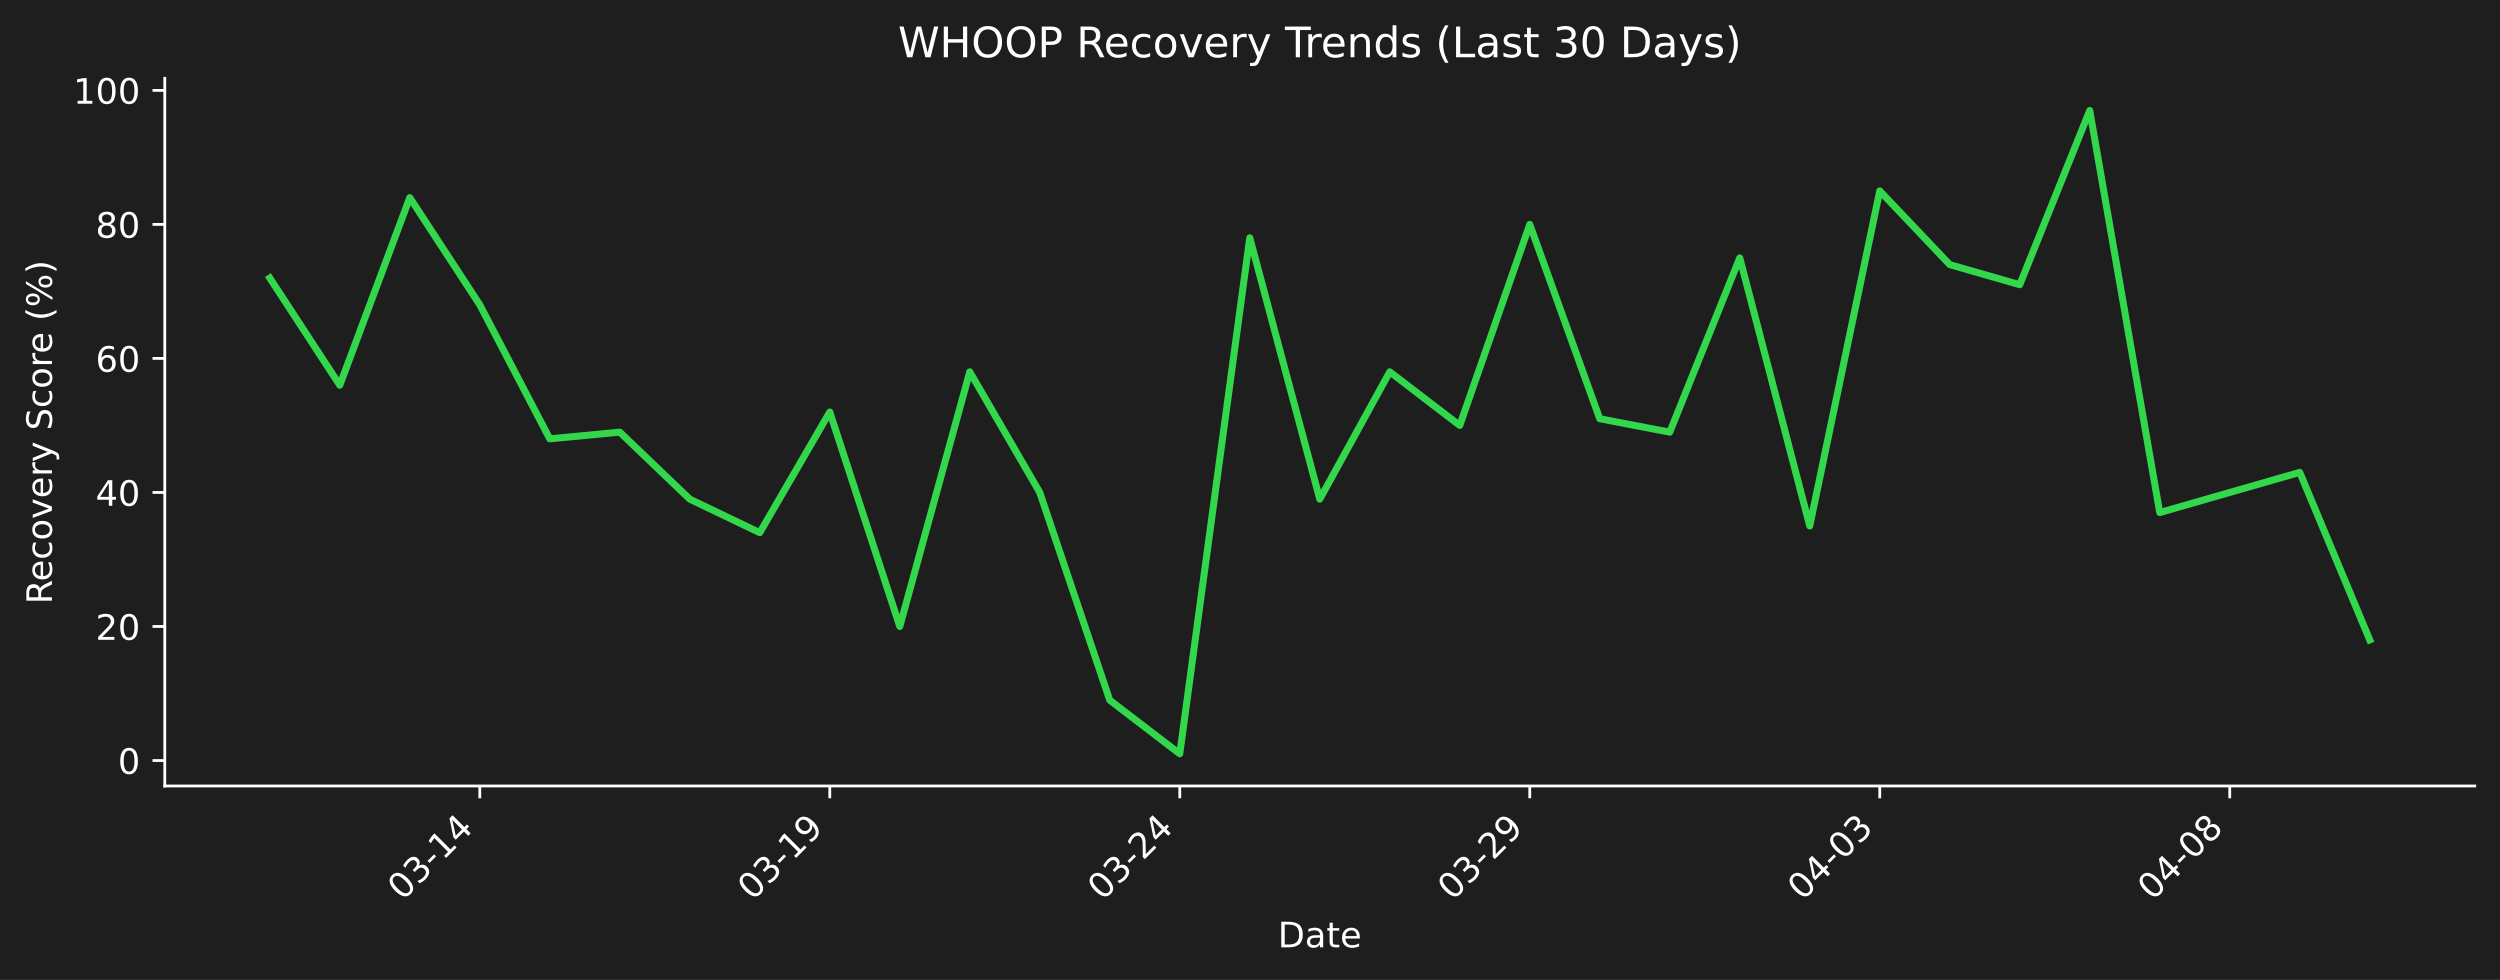
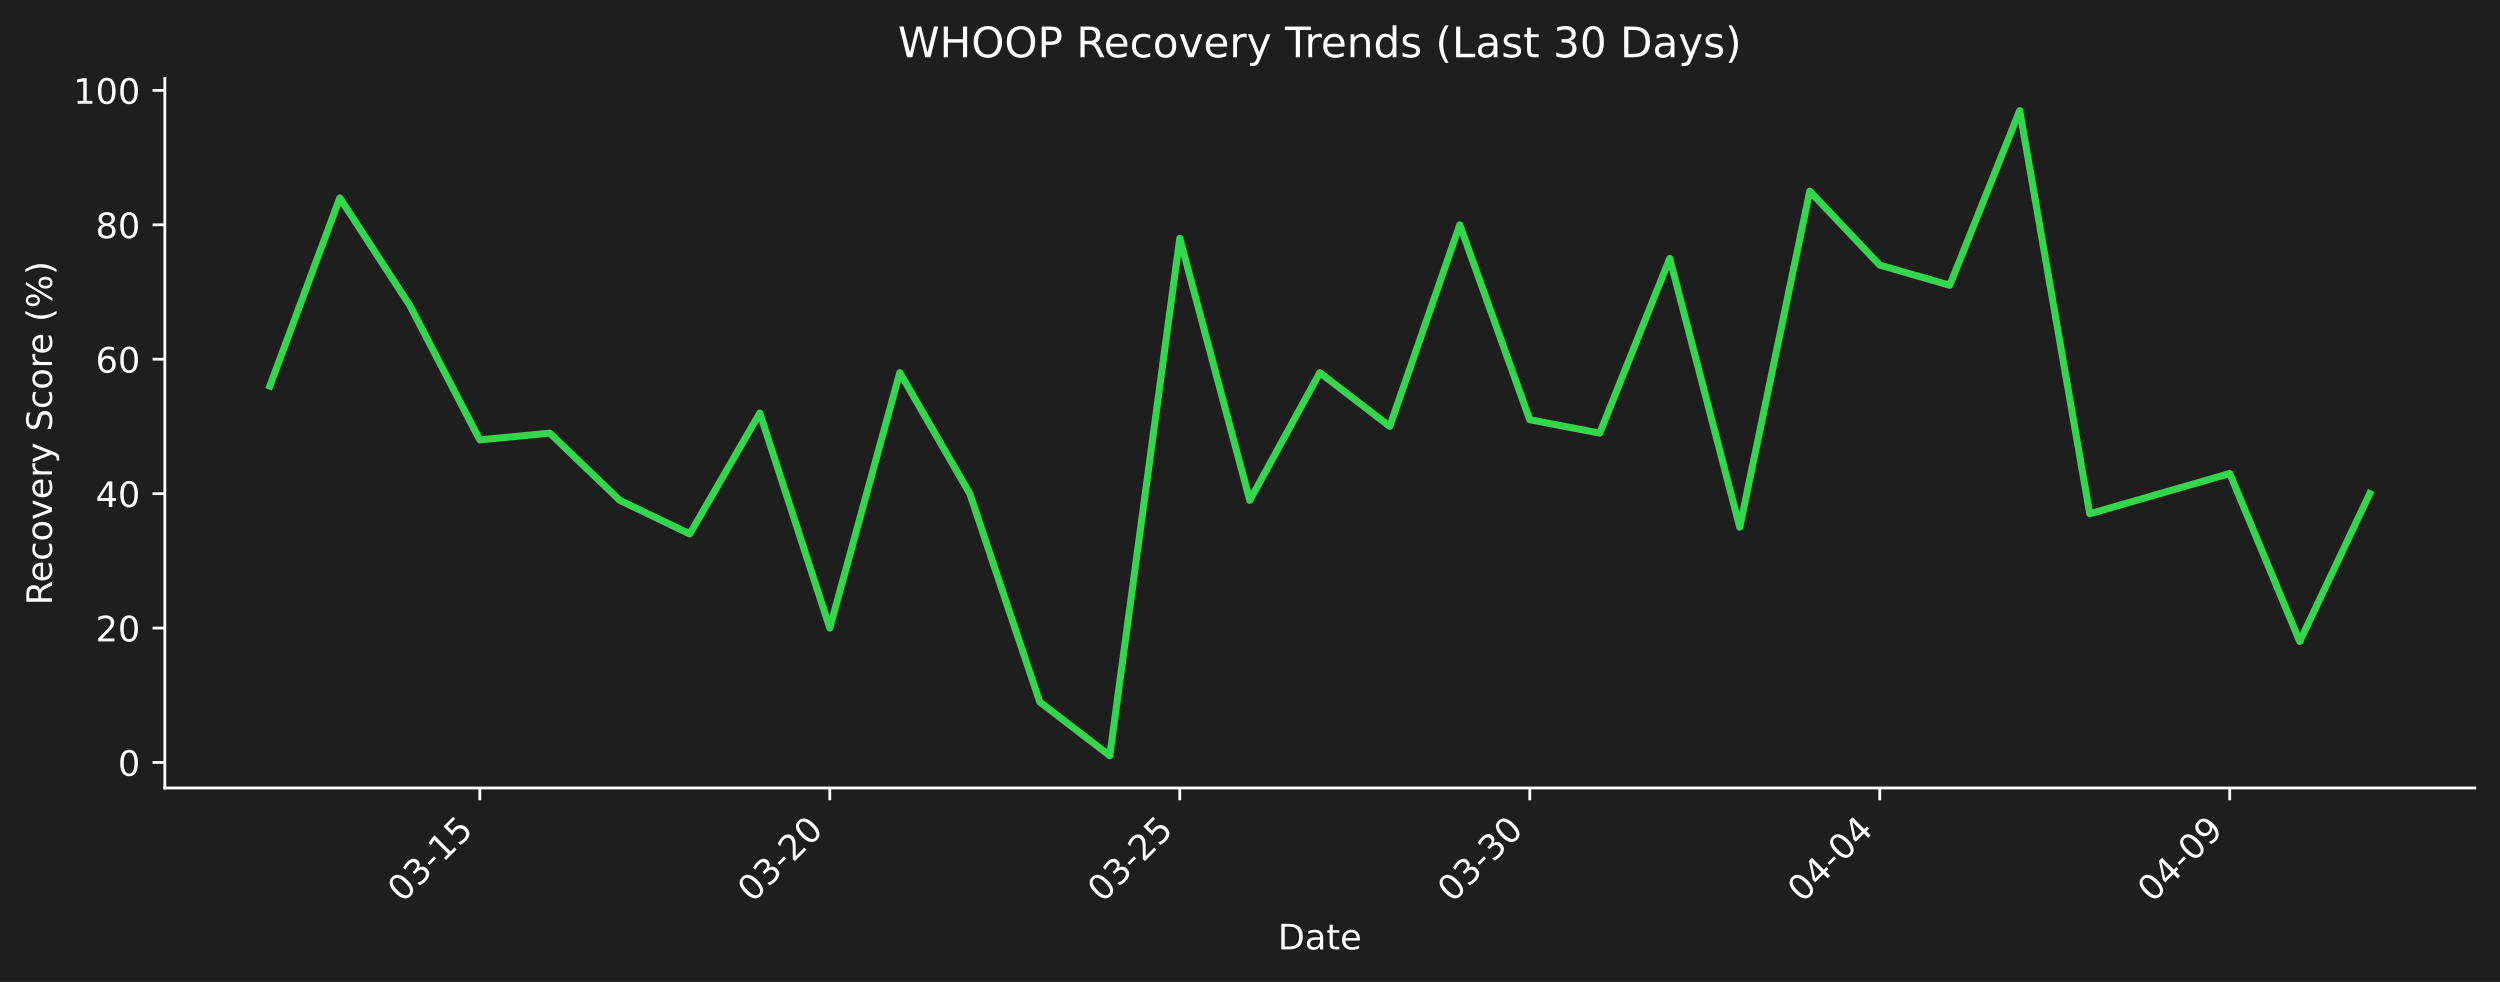
- <svg xmlns="http://www.w3.org/2000/svg" xmlns:xlink="http://www.w3.org/1999/xlink" width="712.496pt" height="279.271pt" viewBox="0 0 712.496 279.271" version="1.1">
+ <svg xmlns="http://www.w3.org/2000/svg" xmlns:xlink="http://www.w3.org/1999/xlink" width="712.361pt" height="279.8pt" viewBox="0 0 712.361 279.8" version="1.1">
  <defs>
    <style type="text/css">*{stroke-linejoin: round; stroke-linecap: butt}</style>
  </defs>
  <g id="figure_1">
    <g id="patch_1">
-       <path d="M 0 279.271  L 712.496 279.271  L 712.496 0  L 0 0  z " style="fill: #1e1e1e" />
+       <path d="M 0 279.8  L 712.361 279.8  L 712.361 0  L 0 0  z " style="fill: #1e1e1e" />
    </g>
    <g id="axes_1">
      <g id="patch_2">
-         <path d="M 46.966 224.002  L 705.296 224.002  L 705.296 22.318  L 46.966 22.318  L 46.966 224.002  z " style="fill: none" />
+         <path d="M 46.966 224.531  L 705.161 224.531  L 705.161 22.318  L 46.966 22.318  L 46.966 224.531  z " style="fill: none" />
      </g>
      <g id="matplotlib.axis_1">
        <g id="xtick_1">
          <g id="line2d_1">
            <defs>
-               <path id="mbd6274fc48" d="M 0 0  L 0 3.5  " style="stroke: #ffffff; stroke-width: 0.8" />
+               <path id="m2b465db08e" d="M 0 0  L 0 3.5  " style="stroke: #ffffff; stroke-width: 0.8" />
            </defs>
            <g>
-               <use xlink:href="#mbd6274fc48" x="136.738" y="224.002" style="fill: #ffffff; stroke: #ffffff; stroke-width: 0.8" />
+               <use xlink:href="#m2b465db08e" x="136.719" y="224.531" style="fill: #ffffff; stroke: #ffffff; stroke-width: 0.8" />
            </g>
          </g>
          <g id="text_1">
-             <g style="fill: #ffffff" transform="translate(114.7204 256.9221) rotate(-45) scale(0.1 -0.1)">
+             <g style="fill: #ffffff" transform="translate(114.702 257.4511) rotate(-45) scale(0.1 -0.1)">
              <defs>
                <path id="DejaVuSans-30" d="M 2034 4250  Q 1547 4250 1301 3770  Q 1056 3291 1056 2328  Q 1056 1369 1301 889  Q 1547 409 2034 409  Q 2525 409 2770 889  Q 3016 1369 3016 2328  Q 3016 3291 2770 3770  Q 2525 4250 2034 4250  z M 2034 4750  Q 2819 4750 3233 4129  Q 3647 3509 3647 2328  Q 3647 1150 3233 529  Q 2819 -91 2034 -91  Q 1250 -91 836 529  Q 422 1150 422 2328  Q 422 3509 836 4129  Q 1250 4750 2034 4750  z " transform="scale(0.015625)" />
                <path id="DejaVuSans-33" d="M 2597 2516  Q 3050 2419 3304 2112  Q 3559 1806 3559 1356  Q 3559 666 3084 287  Q 2609 -91 1734 -91  Q 1441 -91 1130 -33  Q 819 25 488 141  L 488 750  Q 750 597 1062 519  Q 1375 441 1716 441  Q 2309 441 2620 675  Q 2931 909 2931 1356  Q 2931 1769 2642 2001  Q 2353 2234 1838 2234  L 1294 2234  L 1294 2753  L 1863 2753  Q 2328 2753 2575 2939  Q 2822 3125 2822 3475  Q 2822 3834 2567 4026  Q 2313 4219 1838 4219  Q 1578 4219 1281 4162  Q 984 4106 628 3988  L 628 4550  Q 988 4650 1302 4700  Q 1616 4750 1894 4750  Q 2613 4750 3031 4423  Q 3450 4097 3450 3541  Q 3450 3153 3228 2886  Q 3006 2619 2597 2516  z " transform="scale(0.015625)" />
                <path id="DejaVuSans-2d" d="M 313 2009  L 1997 2009  L 1997 1497  L 313 1497  L 313 2009  z " transform="scale(0.015625)" />
                <path id="DejaVuSans-31" d="M 794 531  L 1825 531  L 1825 4091  L 703 3866  L 703 4441  L 1819 4666  L 2450 4666  L 2450 531  L 3481 531  L 3481 0  L 794 0  L 794 531  z " transform="scale(0.015625)" />
-                 <path id="DejaVuSans-34" d="M 2419 4116  L 825 1625  L 2419 1625  L 2419 4116  z M 2253 4666  L 3047 4666  L 3047 1625  L 3713 1625  L 3713 1100  L 3047 1100  L 3047 0  L 2419 0  L 2419 1100  L 313 1100  L 313 1709  L 2253 4666  z " transform="scale(0.015625)" />
+                 <path id="DejaVuSans-35" d="M 691 4666  L 3169 4666  L 3169 4134  L 1269 4134  L 1269 2991  Q 1406 3038 1543 3061  Q 1681 3084 1819 3084  Q 2600 3084 3056 2656  Q 3513 2228 3513 1497  Q 3513 744 3044 326  Q 2575 -91 1722 -91  Q 1428 -91 1123 -41  Q 819 9 494 109  L 494 744  Q 775 591 1075 516  Q 1375 441 1709 441  Q 2250 441 2565 725  Q 2881 1009 2881 1497  Q 2881 1984 2565 2268  Q 2250 2553 1709 2553  Q 1456 2553 1204 2497  Q 953 2441 691 2322  L 691 4666  z " transform="scale(0.015625)" />
              </defs>
              <use xlink:href="#DejaVuSans-30" />
              <use xlink:href="#DejaVuSans-33" transform="translate(63.62305 0)" />
              <use xlink:href="#DejaVuSans-2d" transform="translate(127.2461 0)" />
              <use xlink:href="#DejaVuSans-31" transform="translate(163.3301 0)" />
-               <use xlink:href="#DejaVuSans-34" transform="translate(226.9531 0)" />
+               <use xlink:href="#DejaVuSans-35" transform="translate(226.9531 0)" />
            </g>
          </g>
        </g>
        <g id="xtick_2">
          <g id="line2d_2">
            <g>
-               <use xlink:href="#mbd6274fc48" x="236.485" y="224.002" style="fill: #ffffff; stroke: #ffffff; stroke-width: 0.8" />
+               <use xlink:href="#m2b465db08e" x="236.446" y="224.531" style="fill: #ffffff; stroke: #ffffff; stroke-width: 0.8" />
            </g>
          </g>
          <g id="text_2">
-             <g style="fill: #ffffff" transform="translate(214.4673 256.9221) rotate(-45) scale(0.1 -0.1)">
-               <defs>
-                 <path id="DejaVuSans-39" d="M 703 97  L 703 672  Q 941 559 1184 500  Q 1428 441 1663 441  Q 2288 441 2617 861  Q 2947 1281 2994 2138  Q 2813 1869 2534 1725  Q 2256 1581 1919 1581  Q 1219 1581 811 2004  Q 403 2428 403 3163  Q 403 3881 828 4315  Q 1253 4750 1959 4750  Q 2769 4750 3195 4129  Q 3622 3509 3622 2328  Q 3622 1225 3098 567  Q 2575 -91 1691 -91  Q 1453 -91 1209 -44  Q 966 3 703 97  z M 1959 2075  Q 2384 2075 2632 2365  Q 2881 2656 2881 3163  Q 2881 3666 2632 3958  Q 2384 4250 1959 4250  Q 1534 4250 1286 3958  Q 1038 3666 1038 3163  Q 1038 2656 1286 2365  Q 1534 2075 1959 2075  z " transform="scale(0.015625)" />
+             <g style="fill: #ffffff" transform="translate(214.4285 257.4511) rotate(-45) scale(0.1 -0.1)">
+               <defs>
+                 <path id="DejaVuSans-32" d="M 1228 531  L 3431 531  L 3431 0  L 469 0  L 469 531  Q 828 903 1448 1529  Q 2069 2156 2228 2338  Q 2531 2678 2651 2914  Q 2772 3150 2772 3378  Q 2772 3750 2511 3984  Q 2250 4219 1831 4219  Q 1534 4219 1204 4116  Q 875 4013 500 3803  L 500 4441  Q 881 4594 1212 4672  Q 1544 4750 1819 4750  Q 2544 4750 2975 4387  Q 3406 4025 3406 3419  Q 3406 3131 3298 2873  Q 3191 2616 2906 2266  Q 2828 2175 2409 1742  Q 1991 1309 1228 531  z " transform="scale(0.015625)" />
              </defs>
              <use xlink:href="#DejaVuSans-30" />
              <use xlink:href="#DejaVuSans-33" transform="translate(63.62305 0)" />
              <use xlink:href="#DejaVuSans-2d" transform="translate(127.2461 0)" />
-               <use xlink:href="#DejaVuSans-31" transform="translate(163.3301 0)" />
-               <use xlink:href="#DejaVuSans-39" transform="translate(226.9531 0)" />
+               <use xlink:href="#DejaVuSans-32" transform="translate(163.3301 0)" />
+               <use xlink:href="#DejaVuSans-30" transform="translate(226.9531 0)" />
            </g>
          </g>
        </g>
        <g id="xtick_3">
          <g id="line2d_3">
            <g>
-               <use xlink:href="#mbd6274fc48" x="336.232" y="224.002" style="fill: #ffffff; stroke: #ffffff; stroke-width: 0.8" />
+               <use xlink:href="#m2b465db08e" x="336.173" y="224.531" style="fill: #ffffff; stroke: #ffffff; stroke-width: 0.8" />
            </g>
          </g>
          <g id="text_3">
-             <g style="fill: #ffffff" transform="translate(314.2143 256.9221) rotate(-45) scale(0.1 -0.1)">
-               <defs>
-                 <path id="DejaVuSans-32" d="M 1228 531  L 3431 531  L 3431 0  L 469 0  L 469 531  Q 828 903 1448 1529  Q 2069 2156 2228 2338  Q 2531 2678 2651 2914  Q 2772 3150 2772 3378  Q 2772 3750 2511 3984  Q 2250 4219 1831 4219  Q 1534 4219 1204 4116  Q 875 4013 500 3803  L 500 4441  Q 881 4594 1212 4672  Q 1544 4750 1819 4750  Q 2544 4750 2975 4387  Q 3406 4025 3406 3419  Q 3406 3131 3298 2873  Q 3191 2616 2906 2266  Q 2828 2175 2409 1742  Q 1991 1309 1228 531  z " transform="scale(0.015625)" />
-               </defs>
+             <g style="fill: #ffffff" transform="translate(314.155 257.4511) rotate(-45) scale(0.1 -0.1)">
              <use xlink:href="#DejaVuSans-30" />
              <use xlink:href="#DejaVuSans-33" transform="translate(63.62305 0)" />
              <use xlink:href="#DejaVuSans-2d" transform="translate(127.2461 0)" />
              <use xlink:href="#DejaVuSans-32" transform="translate(163.3301 0)" />
-               <use xlink:href="#DejaVuSans-34" transform="translate(226.9531 0)" />
+               <use xlink:href="#DejaVuSans-35" transform="translate(226.9531 0)" />
            </g>
          </g>
        </g>
        <g id="xtick_4">
          <g id="line2d_4">
            <g>
-               <use xlink:href="#mbd6274fc48" x="435.979" y="224.002" style="fill: #ffffff; stroke: #ffffff; stroke-width: 0.8" />
+               <use xlink:href="#m2b465db08e" x="435.899" y="224.531" style="fill: #ffffff; stroke: #ffffff; stroke-width: 0.8" />
            </g>
          </g>
          <g id="text_4">
-             <g style="fill: #ffffff" transform="translate(413.9613 256.9221) rotate(-45) scale(0.1 -0.1)">
+             <g style="fill: #ffffff" transform="translate(413.8815 257.4511) rotate(-45) scale(0.1 -0.1)">
              <use xlink:href="#DejaVuSans-30" />
              <use xlink:href="#DejaVuSans-33" transform="translate(63.62305 0)" />
              <use xlink:href="#DejaVuSans-2d" transform="translate(127.2461 0)" />
-               <use xlink:href="#DejaVuSans-32" transform="translate(163.3301 0)" />
-               <use xlink:href="#DejaVuSans-39" transform="translate(226.9531 0)" />
+               <use xlink:href="#DejaVuSans-33" transform="translate(163.3301 0)" />
+               <use xlink:href="#DejaVuSans-30" transform="translate(226.9531 0)" />
            </g>
          </g>
        </g>
        <g id="xtick_5">
          <g id="line2d_5">
            <g>
-               <use xlink:href="#mbd6274fc48" x="535.726" y="224.002" style="fill: #ffffff; stroke: #ffffff; stroke-width: 0.8" />
+               <use xlink:href="#m2b465db08e" x="535.626" y="224.531" style="fill: #ffffff; stroke: #ffffff; stroke-width: 0.8" />
            </g>
          </g>
          <g id="text_5">
-             <g style="fill: #ffffff" transform="translate(513.7082 256.9221) rotate(-45) scale(0.1 -0.1)">
+             <g style="fill: #ffffff" transform="translate(513.608 257.4511) rotate(-45) scale(0.1 -0.1)">
+               <defs>
+                 <path id="DejaVuSans-34" d="M 2419 4116  L 825 1625  L 2419 1625  L 2419 4116  z M 2253 4666  L 3047 4666  L 3047 1625  L 3713 1625  L 3713 1100  L 3047 1100  L 3047 0  L 2419 0  L 2419 1100  L 313 1100  L 313 1709  L 2253 4666  z " transform="scale(0.015625)" />
+               </defs>
              <use xlink:href="#DejaVuSans-30" />
              <use xlink:href="#DejaVuSans-34" transform="translate(63.62305 0)" />
              <use xlink:href="#DejaVuSans-2d" transform="translate(127.2461 0)" />
              <use xlink:href="#DejaVuSans-30" transform="translate(163.3301 0)" />
-               <use xlink:href="#DejaVuSans-33" transform="translate(226.9531 0)" />
+               <use xlink:href="#DejaVuSans-34" transform="translate(226.9531 0)" />
            </g>
          </g>
        </g>
        <g id="xtick_6">
          <g id="line2d_6">
            <g>
-               <use xlink:href="#mbd6274fc48" x="635.473" y="224.002" style="fill: #ffffff; stroke: #ffffff; stroke-width: 0.8" />
+               <use xlink:href="#m2b465db08e" x="635.352" y="224.531" style="fill: #ffffff; stroke: #ffffff; stroke-width: 0.8" />
            </g>
          </g>
          <g id="text_6">
-             <g style="fill: #ffffff" transform="translate(613.4552 256.9221) rotate(-45) scale(0.1 -0.1)">
-               <defs>
-                 <path id="DejaVuSans-38" d="M 2034 2216  Q 1584 2216 1326 1975  Q 1069 1734 1069 1313  Q 1069 891 1326 650  Q 1584 409 2034 409  Q 2484 409 2743 651  Q 3003 894 3003 1313  Q 3003 1734 2745 1975  Q 2488 2216 2034 2216  z M 1403 2484  Q 997 2584 770 2862  Q 544 3141 544 3541  Q 544 4100 942 4425  Q 1341 4750 2034 4750  Q 2731 4750 3128 4425  Q 3525 4100 3525 3541  Q 3525 3141 3298 2862  Q 3072 2584 2669 2484  Q 3125 2378 3379 2068  Q 3634 1759 3634 1313  Q 3634 634 3220 271  Q 2806 -91 2034 -91  Q 1263 -91 848 271  Q 434 634 434 1313  Q 434 1759 690 2068  Q 947 2378 1403 2484  z M 1172 3481  Q 1172 3119 1398 2916  Q 1625 2713 2034 2713  Q 2441 2713 2670 2916  Q 2900 3119 2900 3481  Q 2900 3844 2670 4047  Q 2441 4250 2034 4250  Q 1625 4250 1398 4047  Q 1172 3844 1172 3481  z " transform="scale(0.015625)" />
+             <g style="fill: #ffffff" transform="translate(613.3345 257.4511) rotate(-45) scale(0.1 -0.1)">
+               <defs>
+                 <path id="DejaVuSans-39" d="M 703 97  L 703 672  Q 941 559 1184 500  Q 1428 441 1663 441  Q 2288 441 2617 861  Q 2947 1281 2994 2138  Q 2813 1869 2534 1725  Q 2256 1581 1919 1581  Q 1219 1581 811 2004  Q 403 2428 403 3163  Q 403 3881 828 4315  Q 1253 4750 1959 4750  Q 2769 4750 3195 4129  Q 3622 3509 3622 2328  Q 3622 1225 3098 567  Q 2575 -91 1691 -91  Q 1453 -91 1209 -44  Q 966 3 703 97  z M 1959 2075  Q 2384 2075 2632 2365  Q 2881 2656 2881 3163  Q 2881 3666 2632 3958  Q 2384 4250 1959 4250  Q 1534 4250 1286 3958  Q 1038 3666 1038 3163  Q 1038 2656 1286 2365  Q 1534 2075 1959 2075  z " transform="scale(0.015625)" />
              </defs>
              <use xlink:href="#DejaVuSans-30" />
              <use xlink:href="#DejaVuSans-34" transform="translate(63.62305 0)" />
              <use xlink:href="#DejaVuSans-2d" transform="translate(127.2461 0)" />
              <use xlink:href="#DejaVuSans-30" transform="translate(163.3301 0)" />
-               <use xlink:href="#DejaVuSans-38" transform="translate(226.9531 0)" />
+               <use xlink:href="#DejaVuSans-39" transform="translate(226.9531 0)" />
            </g>
          </g>
        </g>
        <g id="text_7">
-           <g style="fill: #ffffff" transform="translate(364.1798 269.9911) scale(0.1 -0.1)">
+           <g style="fill: #ffffff" transform="translate(364.1123 270.5201) scale(0.1 -0.1)">
            <defs>
              <path id="DejaVuSans-44" d="M 1259 4147  L 1259 519  L 2022 519  Q 2988 519 3436 956  Q 3884 1394 3884 2338  Q 3884 3275 3436 3711  Q 2988 4147 2022 4147  L 1259 4147  z M 628 4666  L 1925 4666  Q 3281 4666 3915 4102  Q 4550 3538 4550 2338  Q 4550 1131 3912 565  Q 3275 0 1925 0  L 628 0  L 628 4666  z " transform="scale(0.015625)" />
              <path id="DejaVuSans-61" d="M 2194 1759  Q 1497 1759 1228 1600  Q 959 1441 959 1056  Q 959 750 1161 570  Q 1363 391 1709 391  Q 2188 391 2477 730  Q 2766 1069 2766 1631  L 2766 1759  L 2194 1759  z M 3341 1997  L 3341 0  L 2766 0  L 2766 531  Q 2569 213 2275 61  Q 1981 -91 1556 -91  Q 1019 -91 701 211  Q 384 513 384 1019  Q 384 1609 779 1909  Q 1175 2209 1959 2209  L 2766 2209  L 2766 2266  Q 2766 2663 2505 2880  Q 2244 3097 1772 3097  Q 1472 3097 1187 3025  Q 903 2953 641 2809  L 641 3341  Q 956 3463 1253 3523  Q 1550 3584 1831 3584  Q 2591 3584 2966 3190  Q 3341 2797 3341 1997  z " transform="scale(0.015625)" />
              <path id="DejaVuSans-74" d="M 1172 4494  L 1172 3500  L 2356 3500  L 2356 3053  L 1172 3053  L 1172 1153  Q 1172 725 1289 603  Q 1406 481 1766 481  L 2356 481  L 2356 0  L 1766 0  Q 1100 0 847 248  Q 594 497 594 1153  L 594 3053  L 172 3053  L 172 3500  L 594 3500  L 594 4494  L 1172 4494  z " transform="scale(0.015625)" />
              <path id="DejaVuSans-65" d="M 3597 1894  L 3597 1613  L 953 1613  Q 991 1019 1311 708  Q 1631 397 2203 397  Q 2534 397 2845 478  Q 3156 559 3463 722  L 3463 178  Q 3153 47 2828 -22  Q 2503 -91 2169 -91  Q 1331 -91 842 396  Q 353 884 353 1716  Q 353 2575 817 3079  Q 1281 3584 2069 3584  Q 2775 3584 3186 3129  Q 3597 2675 3597 1894  z M 3022 2063  Q 3016 2534 2758 2815  Q 2500 3097 2075 3097  Q 1594 3097 1305 2825  Q 1016 2553 972 2059  L 3022 2063  z " transform="scale(0.015625)" />
            </defs>
            <use xlink:href="#DejaVuSans-44" />
            <use xlink:href="#DejaVuSans-61" transform="translate(77.00195 0)" />
            <use xlink:href="#DejaVuSans-74" transform="translate(138.2812 0)" />
            <use xlink:href="#DejaVuSans-65" transform="translate(177.4902 0)" />
          </g>
        </g>
      </g>
      <g id="matplotlib.axis_2">
        <g id="ytick_1">
          <g id="line2d_7">
            <defs>
-               <path id="m0f064c969a" d="M 0 0  L -3.5 0  " style="stroke: #ffffff; stroke-width: 0.8" />
+               <path id="mcce2652f55" d="M 0 0  L -3.5 0  " style="stroke: #ffffff; stroke-width: 0.8" />
            </defs>
            <g>
-               <use xlink:href="#m0f064c969a" x="46.966" y="216.745" style="fill: #ffffff; stroke: #ffffff; stroke-width: 0.8" />
+               <use xlink:href="#mcce2652f55" x="46.966" y="217.255" style="fill: #ffffff; stroke: #ffffff; stroke-width: 0.8" />
            </g>
          </g>
          <g id="text_8">
-             <g style="fill: #ffffff" transform="translate(33.60312 220.5438) scale(0.1 -0.1)">
+             <g style="fill: #ffffff" transform="translate(33.60312 221.0539) scale(0.1 -0.1)">
              <use xlink:href="#DejaVuSans-30" />
            </g>
          </g>
        </g>
        <g id="ytick_2">
          <g id="line2d_8">
            <g>
-               <use xlink:href="#m0f064c969a" x="46.966" y="178.547" style="fill: #ffffff; stroke: #ffffff; stroke-width: 0.8" />
+               <use xlink:href="#mcce2652f55" x="46.966" y="178.957" style="fill: #ffffff; stroke: #ffffff; stroke-width: 0.8" />
            </g>
          </g>
          <g id="text_9">
-             <g style="fill: #ffffff" transform="translate(27.24063 182.3461) scale(0.1 -0.1)">
+             <g style="fill: #ffffff" transform="translate(27.24063 182.7559) scale(0.1 -0.1)">
              <use xlink:href="#DejaVuSans-32" />
              <use xlink:href="#DejaVuSans-30" transform="translate(63.62305 0)" />
            </g>
          </g>
        </g>
        <g id="ytick_3">
          <g id="line2d_9">
            <g>
-               <use xlink:href="#m0f064c969a" x="46.966" y="140.349" style="fill: #ffffff; stroke: #ffffff; stroke-width: 0.8" />
+               <use xlink:href="#mcce2652f55" x="46.966" y="140.659" style="fill: #ffffff; stroke: #ffffff; stroke-width: 0.8" />
            </g>
          </g>
          <g id="text_10">
-             <g style="fill: #ffffff" transform="translate(27.24063 144.1483) scale(0.1 -0.1)">
+             <g style="fill: #ffffff" transform="translate(27.24063 144.458) scale(0.1 -0.1)">
              <use xlink:href="#DejaVuSans-34" />
              <use xlink:href="#DejaVuSans-30" transform="translate(63.62305 0)" />
            </g>
          </g>
        </g>
        <g id="ytick_4">
          <g id="line2d_10">
            <g>
-               <use xlink:href="#m0f064c969a" x="46.966" y="102.151" style="fill: #ffffff; stroke: #ffffff; stroke-width: 0.8" />
+               <use xlink:href="#mcce2652f55" x="46.966" y="102.361" style="fill: #ffffff; stroke: #ffffff; stroke-width: 0.8" />
            </g>
          </g>
          <g id="text_11">
-             <g style="fill: #ffffff" transform="translate(27.24063 105.9506) scale(0.1 -0.1)">
+             <g style="fill: #ffffff" transform="translate(27.24063 106.16) scale(0.1 -0.1)">
              <defs>
                <path id="DejaVuSans-36" d="M 2113 2584  Q 1688 2584 1439 2293  Q 1191 2003 1191 1497  Q 1191 994 1439 701  Q 1688 409 2113 409  Q 2538 409 2786 701  Q 3034 994 3034 1497  Q 3034 2003 2786 2293  Q 2538 2584 2113 2584  z M 3366 4563  L 3366 3988  Q 3128 4100 2886 4159  Q 2644 4219 2406 4219  Q 1781 4219 1451 3797  Q 1122 3375 1075 2522  Q 1259 2794 1537 2939  Q 1816 3084 2150 3084  Q 2853 3084 3261 2657  Q 3669 2231 3669 1497  Q 3669 778 3244 343  Q 2819 -91 2113 -91  Q 1303 -91 875 529  Q 447 1150 447 2328  Q 447 3434 972 4092  Q 1497 4750 2381 4750  Q 2619 4750 2861 4703  Q 3103 4656 3366 4563  z " transform="scale(0.015625)" />
              </defs>
              <use xlink:href="#DejaVuSans-36" />
              <use xlink:href="#DejaVuSans-30" transform="translate(63.62305 0)" />
            </g>
          </g>
        </g>
        <g id="ytick_5">
          <g id="line2d_11">
            <g>
-               <use xlink:href="#m0f064c969a" x="46.966" y="63.954" style="fill: #ffffff; stroke: #ffffff; stroke-width: 0.8" />
+               <use xlink:href="#mcce2652f55" x="46.966" y="64.063" style="fill: #ffffff; stroke: #ffffff; stroke-width: 0.8" />
            </g>
          </g>
          <g id="text_12">
-             <g style="fill: #ffffff" transform="translate(27.24063 67.75288) scale(0.1 -0.1)">
+             <g style="fill: #ffffff" transform="translate(27.24063 67.8621) scale(0.1 -0.1)">
+               <defs>
+                 <path id="DejaVuSans-38" d="M 2034 2216  Q 1584 2216 1326 1975  Q 1069 1734 1069 1313  Q 1069 891 1326 650  Q 1584 409 2034 409  Q 2484 409 2743 651  Q 3003 894 3003 1313  Q 3003 1734 2745 1975  Q 2488 2216 2034 2216  z M 1403 2484  Q 997 2584 770 2862  Q 544 3141 544 3541  Q 544 4100 942 4425  Q 1341 4750 2034 4750  Q 2731 4750 3128 4425  Q 3525 4100 3525 3541  Q 3525 3141 3298 2862  Q 3072 2584 2669 2484  Q 3125 2378 3379 2068  Q 3634 1759 3634 1313  Q 3634 634 3220 271  Q 2806 -91 2034 -91  Q 1263 -91 848 271  Q 434 634 434 1313  Q 434 1759 690 2068  Q 947 2378 1403 2484  z M 1172 3481  Q 1172 3119 1398 2916  Q 1625 2713 2034 2713  Q 2441 2713 2670 2916  Q 2900 3119 2900 3481  Q 2900 3844 2670 4047  Q 2441 4250 2034 4250  Q 1625 4250 1398 4047  Q 1172 3844 1172 3481  z " transform="scale(0.015625)" />
+               </defs>
              <use xlink:href="#DejaVuSans-38" />
              <use xlink:href="#DejaVuSans-30" transform="translate(63.62305 0)" />
            </g>
          </g>
        </g>
        <g id="ytick_6">
          <g id="line2d_12">
            <g>
-               <use xlink:href="#m0f064c969a" x="46.966" y="25.756" style="fill: #ffffff; stroke: #ffffff; stroke-width: 0.8" />
+               <use xlink:href="#mcce2652f55" x="46.966" y="25.765" style="fill: #ffffff; stroke: #ffffff; stroke-width: 0.8" />
            </g>
          </g>
          <g id="text_13">
-             <g style="fill: #ffffff" transform="translate(20.87813 29.55514) scale(0.1 -0.1)">
+             <g style="fill: #ffffff" transform="translate(20.87813 29.56416) scale(0.1 -0.1)">
              <use xlink:href="#DejaVuSans-31" />
              <use xlink:href="#DejaVuSans-30" transform="translate(63.62305 0)" />
              <use xlink:href="#DejaVuSans-30" transform="translate(127.2461 0)" />
            </g>
          </g>
        </g>
        <g id="text_14">
-           <g style="fill: #ffffff" transform="translate(14.79844 172.1781) rotate(-90) scale(0.1 -0.1)">
+           <g style="fill: #ffffff" transform="translate(14.79844 172.4427) rotate(-90) scale(0.1 -0.1)">
            <defs>
              <path id="DejaVuSans-52" d="M 2841 2188  Q 3044 2119 3236 1894  Q 3428 1669 3622 1275  L 4263 0  L 3584 0  L 2988 1197  Q 2756 1666 2539 1819  Q 2322 1972 1947 1972  L 1259 1972  L 1259 0  L 628 0  L 628 4666  L 2053 4666  Q 2853 4666 3247 4331  Q 3641 3997 3641 3322  Q 3641 2881 3436 2590  Q 3231 2300 2841 2188  z M 1259 4147  L 1259 2491  L 2053 2491  Q 2509 2491 2742 2702  Q 2975 2913 2975 3322  Q 2975 3731 2742 3939  Q 2509 4147 2053 4147  L 1259 4147  z " transform="scale(0.015625)" />
              <path id="DejaVuSans-63" d="M 3122 3366  L 3122 2828  Q 2878 2963 2633 3030  Q 2388 3097 2138 3097  Q 1578 3097 1268 2742  Q 959 2388 959 1747  Q 959 1106 1268 751  Q 1578 397 2138 397  Q 2388 397 2633 464  Q 2878 531 3122 666  L 3122 134  Q 2881 22 2623 -34  Q 2366 -91 2075 -91  Q 1284 -91 818 406  Q 353 903 353 1747  Q 353 2603 823 3093  Q 1294 3584 2113 3584  Q 2378 3584 2631 3529  Q 2884 3475 3122 3366  z " transform="scale(0.015625)" />
              <path id="DejaVuSans-6f" d="M 1959 3097  Q 1497 3097 1228 2736  Q 959 2375 959 1747  Q 959 1119 1226 758  Q 1494 397 1959 397  Q 2419 397 2687 759  Q 2956 1122 2956 1747  Q 2956 2369 2687 2733  Q 2419 3097 1959 3097  z M 1959 3584  Q 2709 3584 3137 3096  Q 3566 2609 3566 1747  Q 3566 888 3137 398  Q 2709 -91 1959 -91  Q 1206 -91 779 398  Q 353 888 353 1747  Q 353 2609 779 3096  Q 1206 3584 1959 3584  z " transform="scale(0.015625)" />
              <path id="DejaVuSans-76" d="M 191 3500  L 800 3500  L 1894 563  L 2988 3500  L 3597 3500  L 2284 0  L 1503 0  L 191 3500  z " transform="scale(0.015625)" />
              <path id="DejaVuSans-72" d="M 2631 2963  Q 2534 3019 2420 3045  Q 2306 3072 2169 3072  Q 1681 3072 1420 2755  Q 1159 2438 1159 1844  L 1159 0  L 581 0  L 581 3500  L 1159 3500  L 1159 2956  Q 1341 3275 1631 3429  Q 1922 3584 2338 3584  Q 2397 3584 2469 3576  Q 2541 3569 2628 3553  L 2631 2963  z " transform="scale(0.015625)" />
              <path id="DejaVuSans-79" d="M 2059 -325  Q 1816 -950 1584 -1140  Q 1353 -1331 966 -1331  L 506 -1331  L 506 -850  L 844 -850  Q 1081 -850 1212 -737  Q 1344 -625 1503 -206  L 1606 56  L 191 3500  L 800 3500  L 1894 763  L 2988 3500  L 3597 3500  L 2059 -325  z " transform="scale(0.015625)" />
              <path id="DejaVuSans-20" transform="scale(0.015625)" />
              <path id="DejaVuSans-53" d="M 3425 4513  L 3425 3897  Q 3066 4069 2747 4153  Q 2428 4238 2131 4238  Q 1616 4238 1336 4038  Q 1056 3838 1056 3469  Q 1056 3159 1242 3001  Q 1428 2844 1947 2747  L 2328 2669  Q 3034 2534 3370 2195  Q 3706 1856 3706 1288  Q 3706 609 3251 259  Q 2797 -91 1919 -91  Q 1588 -91 1214 -16  Q 841 59 441 206  L 441 856  Q 825 641 1194 531  Q 1563 422 1919 422  Q 2459 422 2753 634  Q 3047 847 3047 1241  Q 3047 1584 2836 1778  Q 2625 1972 2144 2069  L 1759 2144  Q 1053 2284 737 2584  Q 422 2884 422 3419  Q 422 4038 858 4394  Q 1294 4750 2059 4750  Q 2388 4750 2728 4690  Q 3069 4631 3425 4513  z " transform="scale(0.015625)" />
              <path id="DejaVuSans-28" d="M 1984 4856  Q 1566 4138 1362 3434  Q 1159 2731 1159 2009  Q 1159 1288 1364 580  Q 1569 -128 1984 -844  L 1484 -844  Q 1016 -109 783 600  Q 550 1309 550 2009  Q 550 2706 781 3412  Q 1013 4119 1484 4856  L 1984 4856  z " transform="scale(0.015625)" />
              <path id="DejaVuSans-25" d="M 4653 2053  Q 4381 2053 4226 1822  Q 4072 1591 4072 1178  Q 4072 772 4226 539  Q 4381 306 4653 306  Q 4919 306 5073 539  Q 5228 772 5228 1178  Q 5228 1588 5073 1820  Q 4919 2053 4653 2053  z M 4653 2450  Q 5147 2450 5437 2106  Q 5728 1763 5728 1178  Q 5728 594 5436 251  Q 5144 -91 4653 -91  Q 4153 -91 3862 251  Q 3572 594 3572 1178  Q 3572 1766 3864 2108  Q 4156 2450 4653 2450  z M 1428 4353  Q 1159 4353 1004 4120  Q 850 3888 850 3481  Q 850 3069 1003 2837  Q 1156 2606 1428 2606  Q 1700 2606 1854 2837  Q 2009 3069 2009 3481  Q 2009 3884 1853 4118  Q 1697 4353 1428 4353  z M 4250 4750  L 4750 4750  L 1831 -91  L 1331 -91  L 4250 4750  z M 1428 4750  Q 1922 4750 2215 4408  Q 2509 4066 2509 3481  Q 2509 2891 2217 2550  Q 1925 2209 1428 2209  Q 931 2209 642 2551  Q 353 2894 353 3481  Q 353 4063 643 4406  Q 934 4750 1428 4750  z " transform="scale(0.015625)" />
              <path id="DejaVuSans-29" d="M 513 4856  L 1013 4856  Q 1481 4119 1714 3412  Q 1947 2706 1947 2009  Q 1947 1309 1714 600  Q 1481 -109 1013 -844  L 513 -844  Q 928 -128 1133 580  Q 1338 1288 1338 2009  Q 1338 2731 1133 3434  Q 928 4138 513 4856  z " transform="scale(0.015625)" />
            </defs>
            <use xlink:href="#DejaVuSans-52" />
            <use xlink:href="#DejaVuSans-65" transform="translate(64.98242 0)" />
            <use xlink:href="#DejaVuSans-63" transform="translate(126.5059 0)" />
            <use xlink:href="#DejaVuSans-6f" transform="translate(181.4863 0)" />
            <use xlink:href="#DejaVuSans-76" transform="translate(242.668 0)" />
            <use xlink:href="#DejaVuSans-65" transform="translate(301.8477 0)" />
            <use xlink:href="#DejaVuSans-72" transform="translate(363.3711 0)" />
            <use xlink:href="#DejaVuSans-79" transform="translate(404.4844 0)" />
            <use xlink:href="#DejaVuSans-20" transform="translate(463.6641 0)" />
            <use xlink:href="#DejaVuSans-53" transform="translate(495.4512 0)" />
            <use xlink:href="#DejaVuSans-63" transform="translate(558.9277 0)" />
            <use xlink:href="#DejaVuSans-6f" transform="translate(613.9082 0)" />
            <use xlink:href="#DejaVuSans-72" transform="translate(675.0898 0)" />
            <use xlink:href="#DejaVuSans-65" transform="translate(713.9531 0)" />
            <use xlink:href="#DejaVuSans-20" transform="translate(775.4766 0)" />
            <use xlink:href="#DejaVuSans-28" transform="translate(807.2637 0)" />
            <use xlink:href="#DejaVuSans-25" transform="translate(846.2773 0)" />
            <use xlink:href="#DejaVuSans-29" transform="translate(941.2969 0)" />
          </g>
        </g>
      </g>
      <g id="line2d_13">
-         <path d="M 76.89 79.233  L 96.839 109.791  L 116.789 56.314  L 136.738 86.872  L 156.687 125.07  L 176.637 123.16  L 196.586 142.259  L 216.535 151.808  L 236.485 117.43  L 256.434 178.547  L 276.384 105.971  L 296.333 140.349  L 316.282 199.556  L 336.232 214.835  L 356.181 67.773  L 376.131 142.259  L 396.08 105.971  L 416.029 121.25  L 435.979 63.954  L 455.928 119.34  L 475.878 123.16  L 495.827 73.503  L 515.776 149.899  L 535.726 54.404  L 555.675 75.413  L 575.625 81.143  L 595.574 31.486  L 615.523 146.079  L 635.473 140.349  L 655.422 134.619  L 675.372 182.367  " clip-path="url(#pb13d2d5d9d)" style="fill: none; stroke: #32d74b; stroke-width: 2; stroke-linecap: square" />
+         <path d="M 76.884 110.02  L 96.829 56.403  L 116.774 87.042  L 136.719 125.34  L 156.665 123.425  L 176.61 142.574  L 196.555 152.148  L 216.501 117.68  L 236.446 178.957  L 256.391 106.191  L 276.337 140.659  L 296.282 200.021  L 316.227 215.34  L 336.173 67.893  L 356.118 142.574  L 376.063 106.191  L 396.008 121.51  L 415.954 64.063  L 435.899 119.595  L 455.844 123.425  L 475.79 73.637  L 495.735 150.233  L 515.68 54.488  L 535.626 75.552  L 555.571 81.297  L 575.516 31.51  L 595.461 146.403  L 615.407 140.659  L 635.352 134.914  L 655.297 182.786  L 675.243 140.659  " clip-path="url(#p474b5e918e)" style="fill: none; stroke: #32d74b; stroke-width: 2; stroke-linecap: square" />
      </g>
      <g id="patch_3">
-         <path d="M 46.966 224.002  L 46.966 22.318  " style="fill: none; stroke: #ffffff; stroke-width: 0.8; stroke-linejoin: miter; stroke-linecap: square" />
+         <path d="M 46.966 224.531  L 46.966 22.318  " style="fill: none; stroke: #ffffff; stroke-width: 0.8; stroke-linejoin: miter; stroke-linecap: square" />
      </g>
      <g id="patch_4">
-         <path d="M 46.966 224.002  L 705.296 224.002  " style="fill: none; stroke: #ffffff; stroke-width: 0.8; stroke-linejoin: miter; stroke-linecap: square" />
+         <path d="M 46.966 224.531  L 705.161 224.531  " style="fill: none; stroke: #ffffff; stroke-width: 0.8; stroke-linejoin: miter; stroke-linecap: square" />
      </g>
      <g id="text_15">
-         <g style="fill: #ffffff" transform="translate(255.9366 16.31812) scale(0.12 -0.12)">
+         <g style="fill: #ffffff" transform="translate(255.8691 16.31812) scale(0.12 -0.12)">
          <defs>
            <path id="DejaVuSans-57" d="M 213 4666  L 850 4666  L 1831 722  L 2809 4666  L 3519 4666  L 4500 722  L 5478 4666  L 6119 4666  L 4947 0  L 4153 0  L 3169 4050  L 2175 0  L 1381 0  L 213 4666  z " transform="scale(0.015625)" />
            <path id="DejaVuSans-48" d="M 628 4666  L 1259 4666  L 1259 2753  L 3553 2753  L 3553 4666  L 4184 4666  L 4184 0  L 3553 0  L 3553 2222  L 1259 2222  L 1259 0  L 628 0  L 628 4666  z " transform="scale(0.015625)" />
            <path id="DejaVuSans-4f" d="M 2522 4238  Q 1834 4238 1429 3725  Q 1025 3213 1025 2328  Q 1025 1447 1429 934  Q 1834 422 2522 422  Q 3209 422 3611 934  Q 4013 1447 4013 2328  Q 4013 3213 3611 3725  Q 3209 4238 2522 4238  z M 2522 4750  Q 3503 4750 4090 4092  Q 4678 3434 4678 2328  Q 4678 1225 4090 567  Q 3503 -91 2522 -91  Q 1538 -91 948 565  Q 359 1222 359 2328  Q 359 3434 948 4092  Q 1538 4750 2522 4750  z " transform="scale(0.015625)" />
            <path id="DejaVuSans-50" d="M 1259 4147  L 1259 2394  L 2053 2394  Q 2494 2394 2734 2622  Q 2975 2850 2975 3272  Q 2975 3691 2734 3919  Q 2494 4147 2053 4147  L 1259 4147  z M 628 4666  L 2053 4666  Q 2838 4666 3239 4311  Q 3641 3956 3641 3272  Q 3641 2581 3239 2228  Q 2838 1875 2053 1875  L 1259 1875  L 1259 0  L 628 0  L 628 4666  z " transform="scale(0.015625)" />
            <path id="DejaVuSans-54" d="M -19 4666  L 3928 4666  L 3928 4134  L 2272 4134  L 2272 0  L 1638 0  L 1638 4134  L -19 4134  L -19 4666  z " transform="scale(0.015625)" />
            <path id="DejaVuSans-6e" d="M 3513 2113  L 3513 0  L 2938 0  L 2938 2094  Q 2938 2591 2744 2837  Q 2550 3084 2163 3084  Q 1697 3084 1428 2787  Q 1159 2491 1159 1978  L 1159 0  L 581 0  L 581 3500  L 1159 3500  L 1159 2956  Q 1366 3272 1645 3428  Q 1925 3584 2291 3584  Q 2894 3584 3203 3211  Q 3513 2838 3513 2113  z " transform="scale(0.015625)" />
            <path id="DejaVuSans-64" d="M 2906 2969  L 2906 4863  L 3481 4863  L 3481 0  L 2906 0  L 2906 525  Q 2725 213 2448 61  Q 2172 -91 1784 -91  Q 1150 -91 751 415  Q 353 922 353 1747  Q 353 2572 751 3078  Q 1150 3584 1784 3584  Q 2172 3584 2448 3432  Q 2725 3281 2906 2969  z M 947 1747  Q 947 1113 1208 752  Q 1469 391 1925 391  Q 2381 391 2643 752  Q 2906 1113 2906 1747  Q 2906 2381 2643 2742  Q 2381 3103 1925 3103  Q 1469 3103 1208 2742  Q 947 2381 947 1747  z " transform="scale(0.015625)" />
            <path id="DejaVuSans-73" d="M 2834 3397  L 2834 2853  Q 2591 2978 2328 3040  Q 2066 3103 1784 3103  Q 1356 3103 1142 2972  Q 928 2841 928 2578  Q 928 2378 1081 2264  Q 1234 2150 1697 2047  L 1894 2003  Q 2506 1872 2764 1633  Q 3022 1394 3022 966  Q 3022 478 2636 193  Q 2250 -91 1575 -91  Q 1294 -91 989 -36  Q 684 19 347 128  L 347 722  Q 666 556 975 473  Q 1284 391 1588 391  Q 1994 391 2212 530  Q 2431 669 2431 922  Q 2431 1156 2273 1281  Q 2116 1406 1581 1522  L 1381 1569  Q 847 1681 609 1914  Q 372 2147 372 2553  Q 372 3047 722 3315  Q 1072 3584 1716 3584  Q 2034 3584 2315 3537  Q 2597 3491 2834 3397  z " transform="scale(0.015625)" />
            <path id="DejaVuSans-4c" d="M 628 4666  L 1259 4666  L 1259 531  L 3531 531  L 3531 0  L 628 0  L 628 4666  z " transform="scale(0.015625)" />
          </defs>
          <use xlink:href="#DejaVuSans-57" />
          <use xlink:href="#DejaVuSans-48" transform="translate(98.87695 0)" />
          <use xlink:href="#DejaVuSans-4f" transform="translate(174.0723 0)" />
          <use xlink:href="#DejaVuSans-4f" transform="translate(252.7832 0)" />
          <use xlink:href="#DejaVuSans-50" transform="translate(331.4941 0)" />
          <use xlink:href="#DejaVuSans-20" transform="translate(391.7969 0)" />
          <use xlink:href="#DejaVuSans-52" transform="translate(423.584 0)" />
          <use xlink:href="#DejaVuSans-65" transform="translate(488.5664 0)" />
          <use xlink:href="#DejaVuSans-63" transform="translate(550.0898 0)" />
          <use xlink:href="#DejaVuSans-6f" transform="translate(605.0703 0)" />
          <use xlink:href="#DejaVuSans-76" transform="translate(666.252 0)" />
          <use xlink:href="#DejaVuSans-65" transform="translate(725.4316 0)" />
          <use xlink:href="#DejaVuSans-72" transform="translate(786.9551 0)" />
          <use xlink:href="#DejaVuSans-79" transform="translate(828.0684 0)" />
          <use xlink:href="#DejaVuSans-20" transform="translate(887.248 0)" />
          <use xlink:href="#DejaVuSans-54" transform="translate(919.0352 0)" />
          <use xlink:href="#DejaVuSans-72" transform="translate(965.3691 0)" />
          <use xlink:href="#DejaVuSans-65" transform="translate(1004.232 0)" />
          <use xlink:href="#DejaVuSans-6e" transform="translate(1065.756 0)" />
          <use xlink:href="#DejaVuSans-64" transform="translate(1129.135 0)" />
          <use xlink:href="#DejaVuSans-73" transform="translate(1192.611 0)" />
          <use xlink:href="#DejaVuSans-20" transform="translate(1244.711 0)" />
          <use xlink:href="#DejaVuSans-28" transform="translate(1276.498 0)" />
          <use xlink:href="#DejaVuSans-4c" transform="translate(1315.512 0)" />
          <use xlink:href="#DejaVuSans-61" transform="translate(1371.225 0)" />
          <use xlink:href="#DejaVuSans-73" transform="translate(1432.504 0)" />
          <use xlink:href="#DejaVuSans-74" transform="translate(1484.604 0)" />
          <use xlink:href="#DejaVuSans-20" transform="translate(1523.812 0)" />
          <use xlink:href="#DejaVuSans-33" transform="translate(1555.6 0)" />
          <use xlink:href="#DejaVuSans-30" transform="translate(1619.223 0)" />
          <use xlink:href="#DejaVuSans-20" transform="translate(1682.846 0)" />
          <use xlink:href="#DejaVuSans-44" transform="translate(1714.633 0)" />
          <use xlink:href="#DejaVuSans-61" transform="translate(1791.635 0)" />
          <use xlink:href="#DejaVuSans-79" transform="translate(1852.914 0)" />
          <use xlink:href="#DejaVuSans-73" transform="translate(1912.094 0)" />
          <use xlink:href="#DejaVuSans-29" transform="translate(1964.193 0)" />
        </g>
      </g>
    </g>
  </g>
  <defs>
-     <clipPath id="pb13d2d5d9d">
-       <rect x="46.966" y="22.318" width="658.33" height="201.684" />
+     <clipPath id="p474b5e918e">
+       <rect x="46.966" y="22.318" width="658.195" height="202.213" />
    </clipPath>
  </defs>
</svg>
